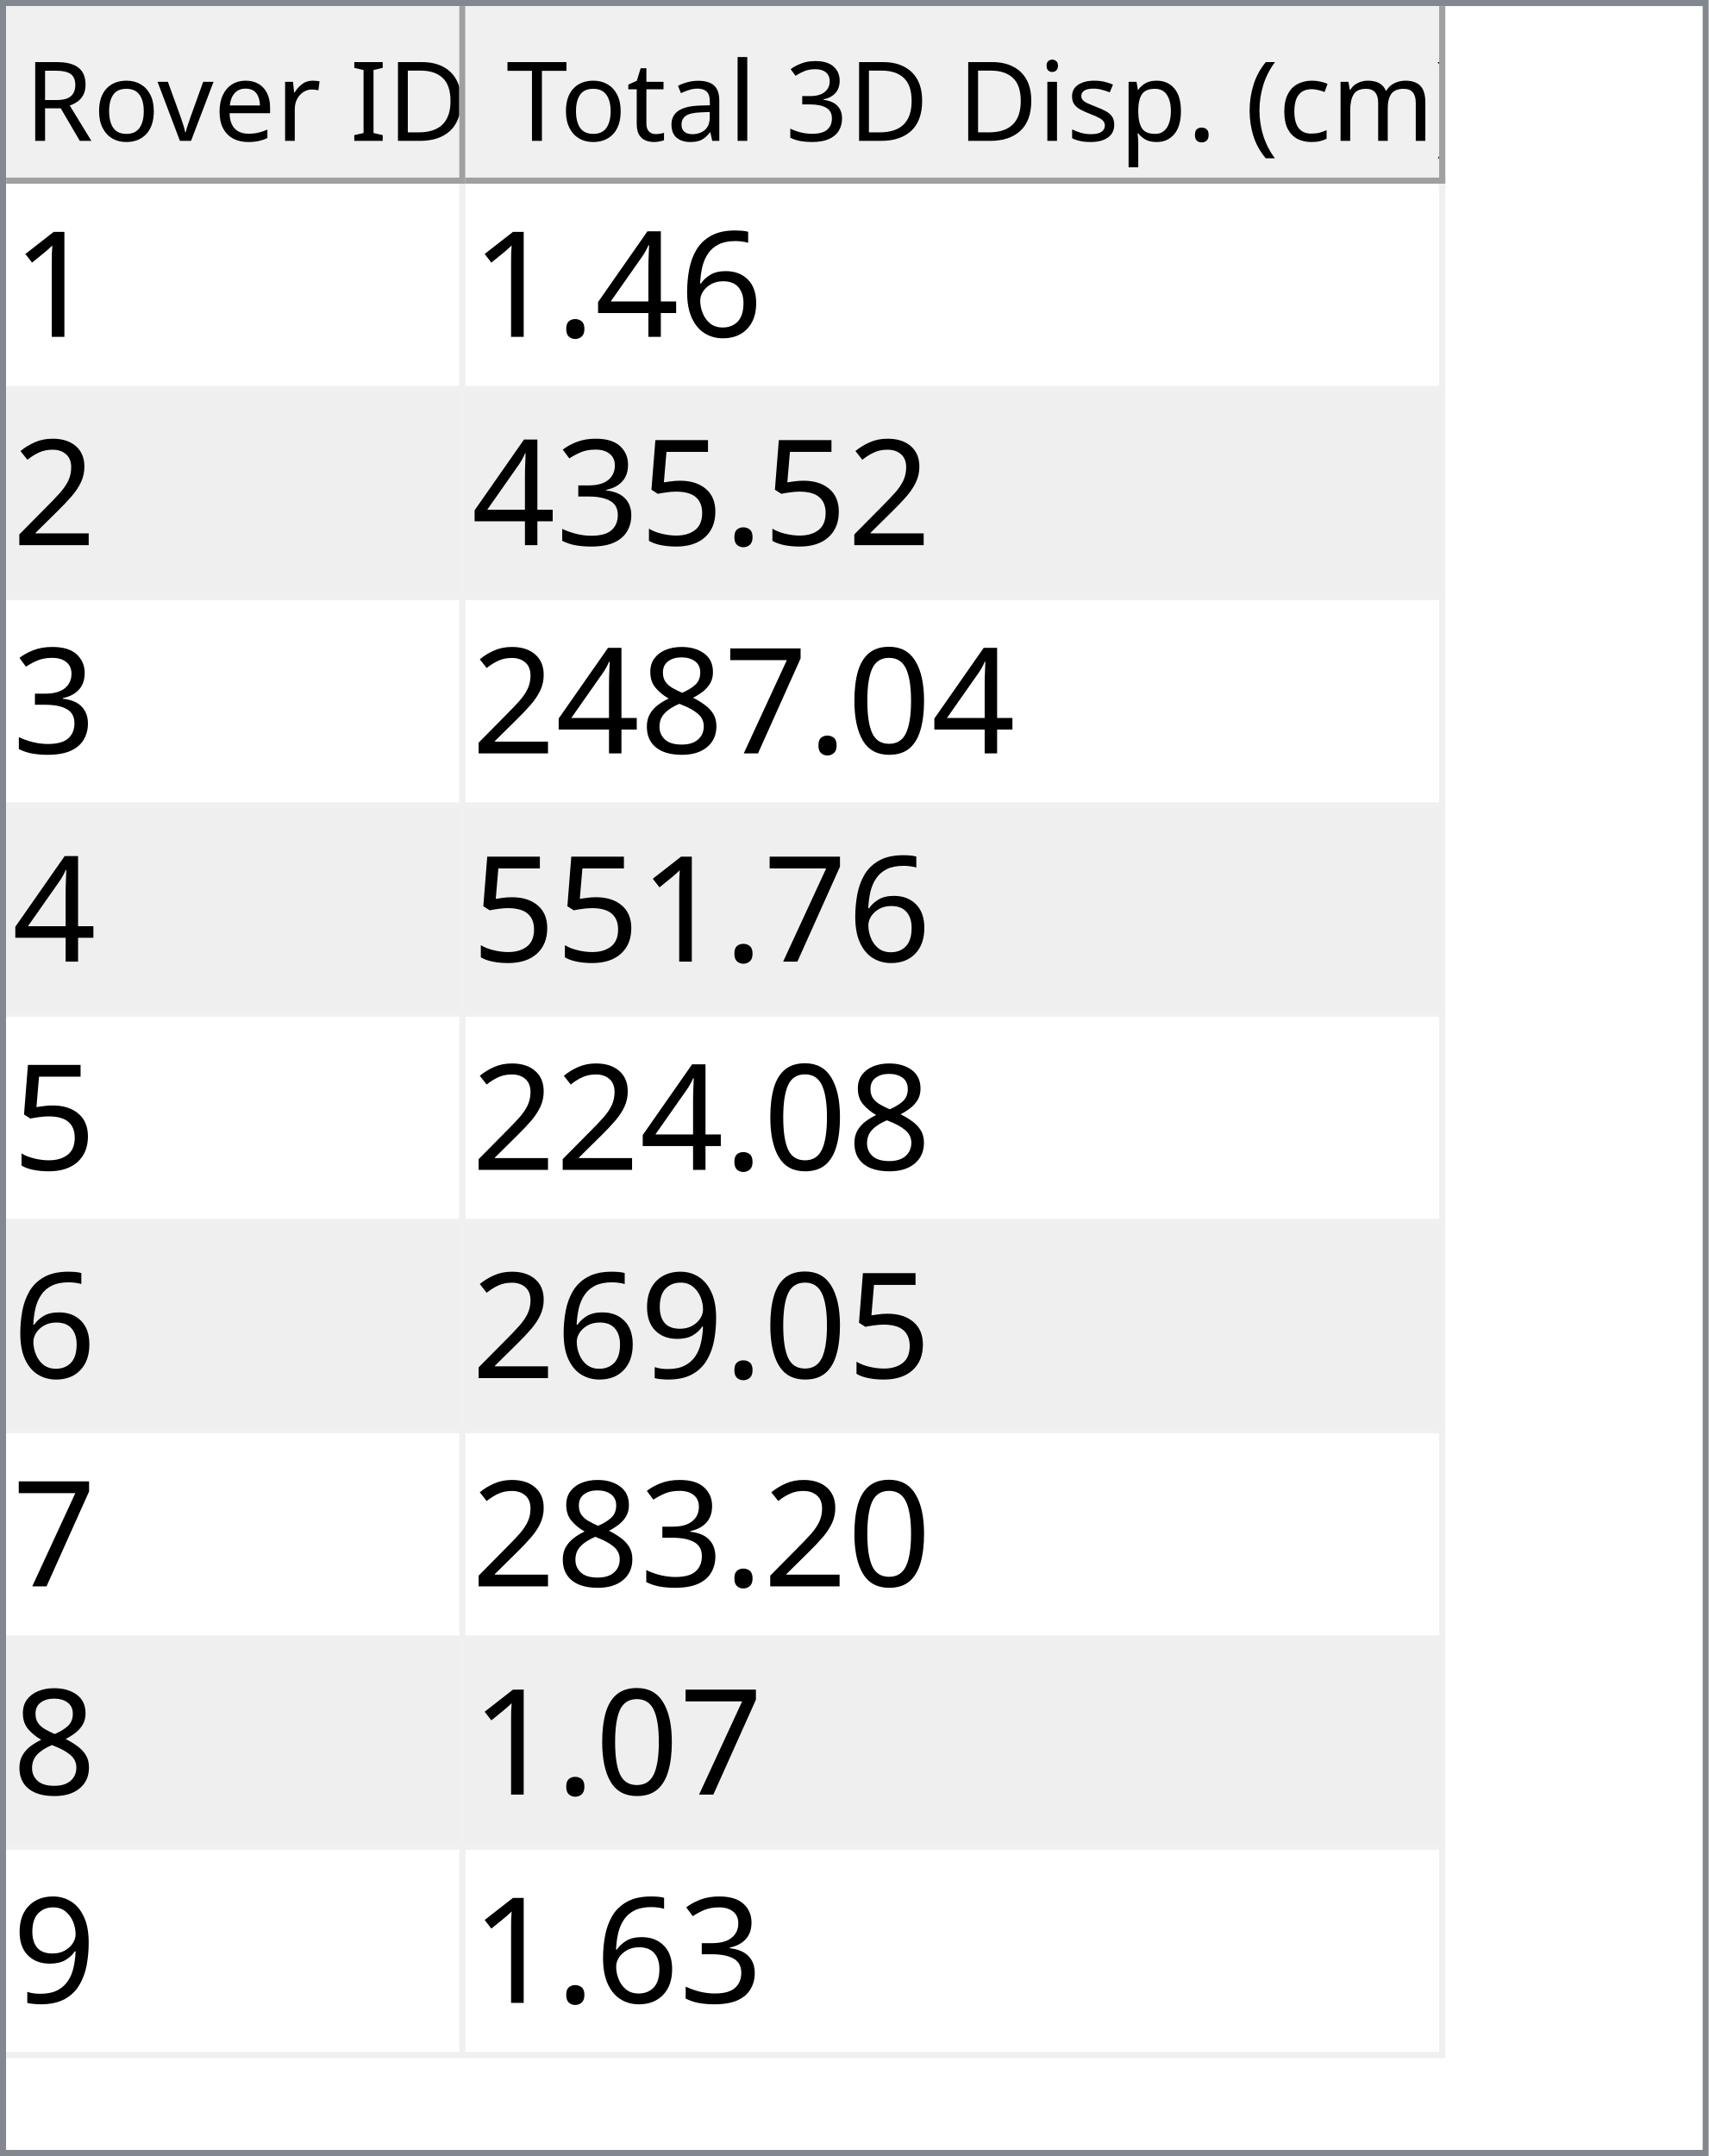
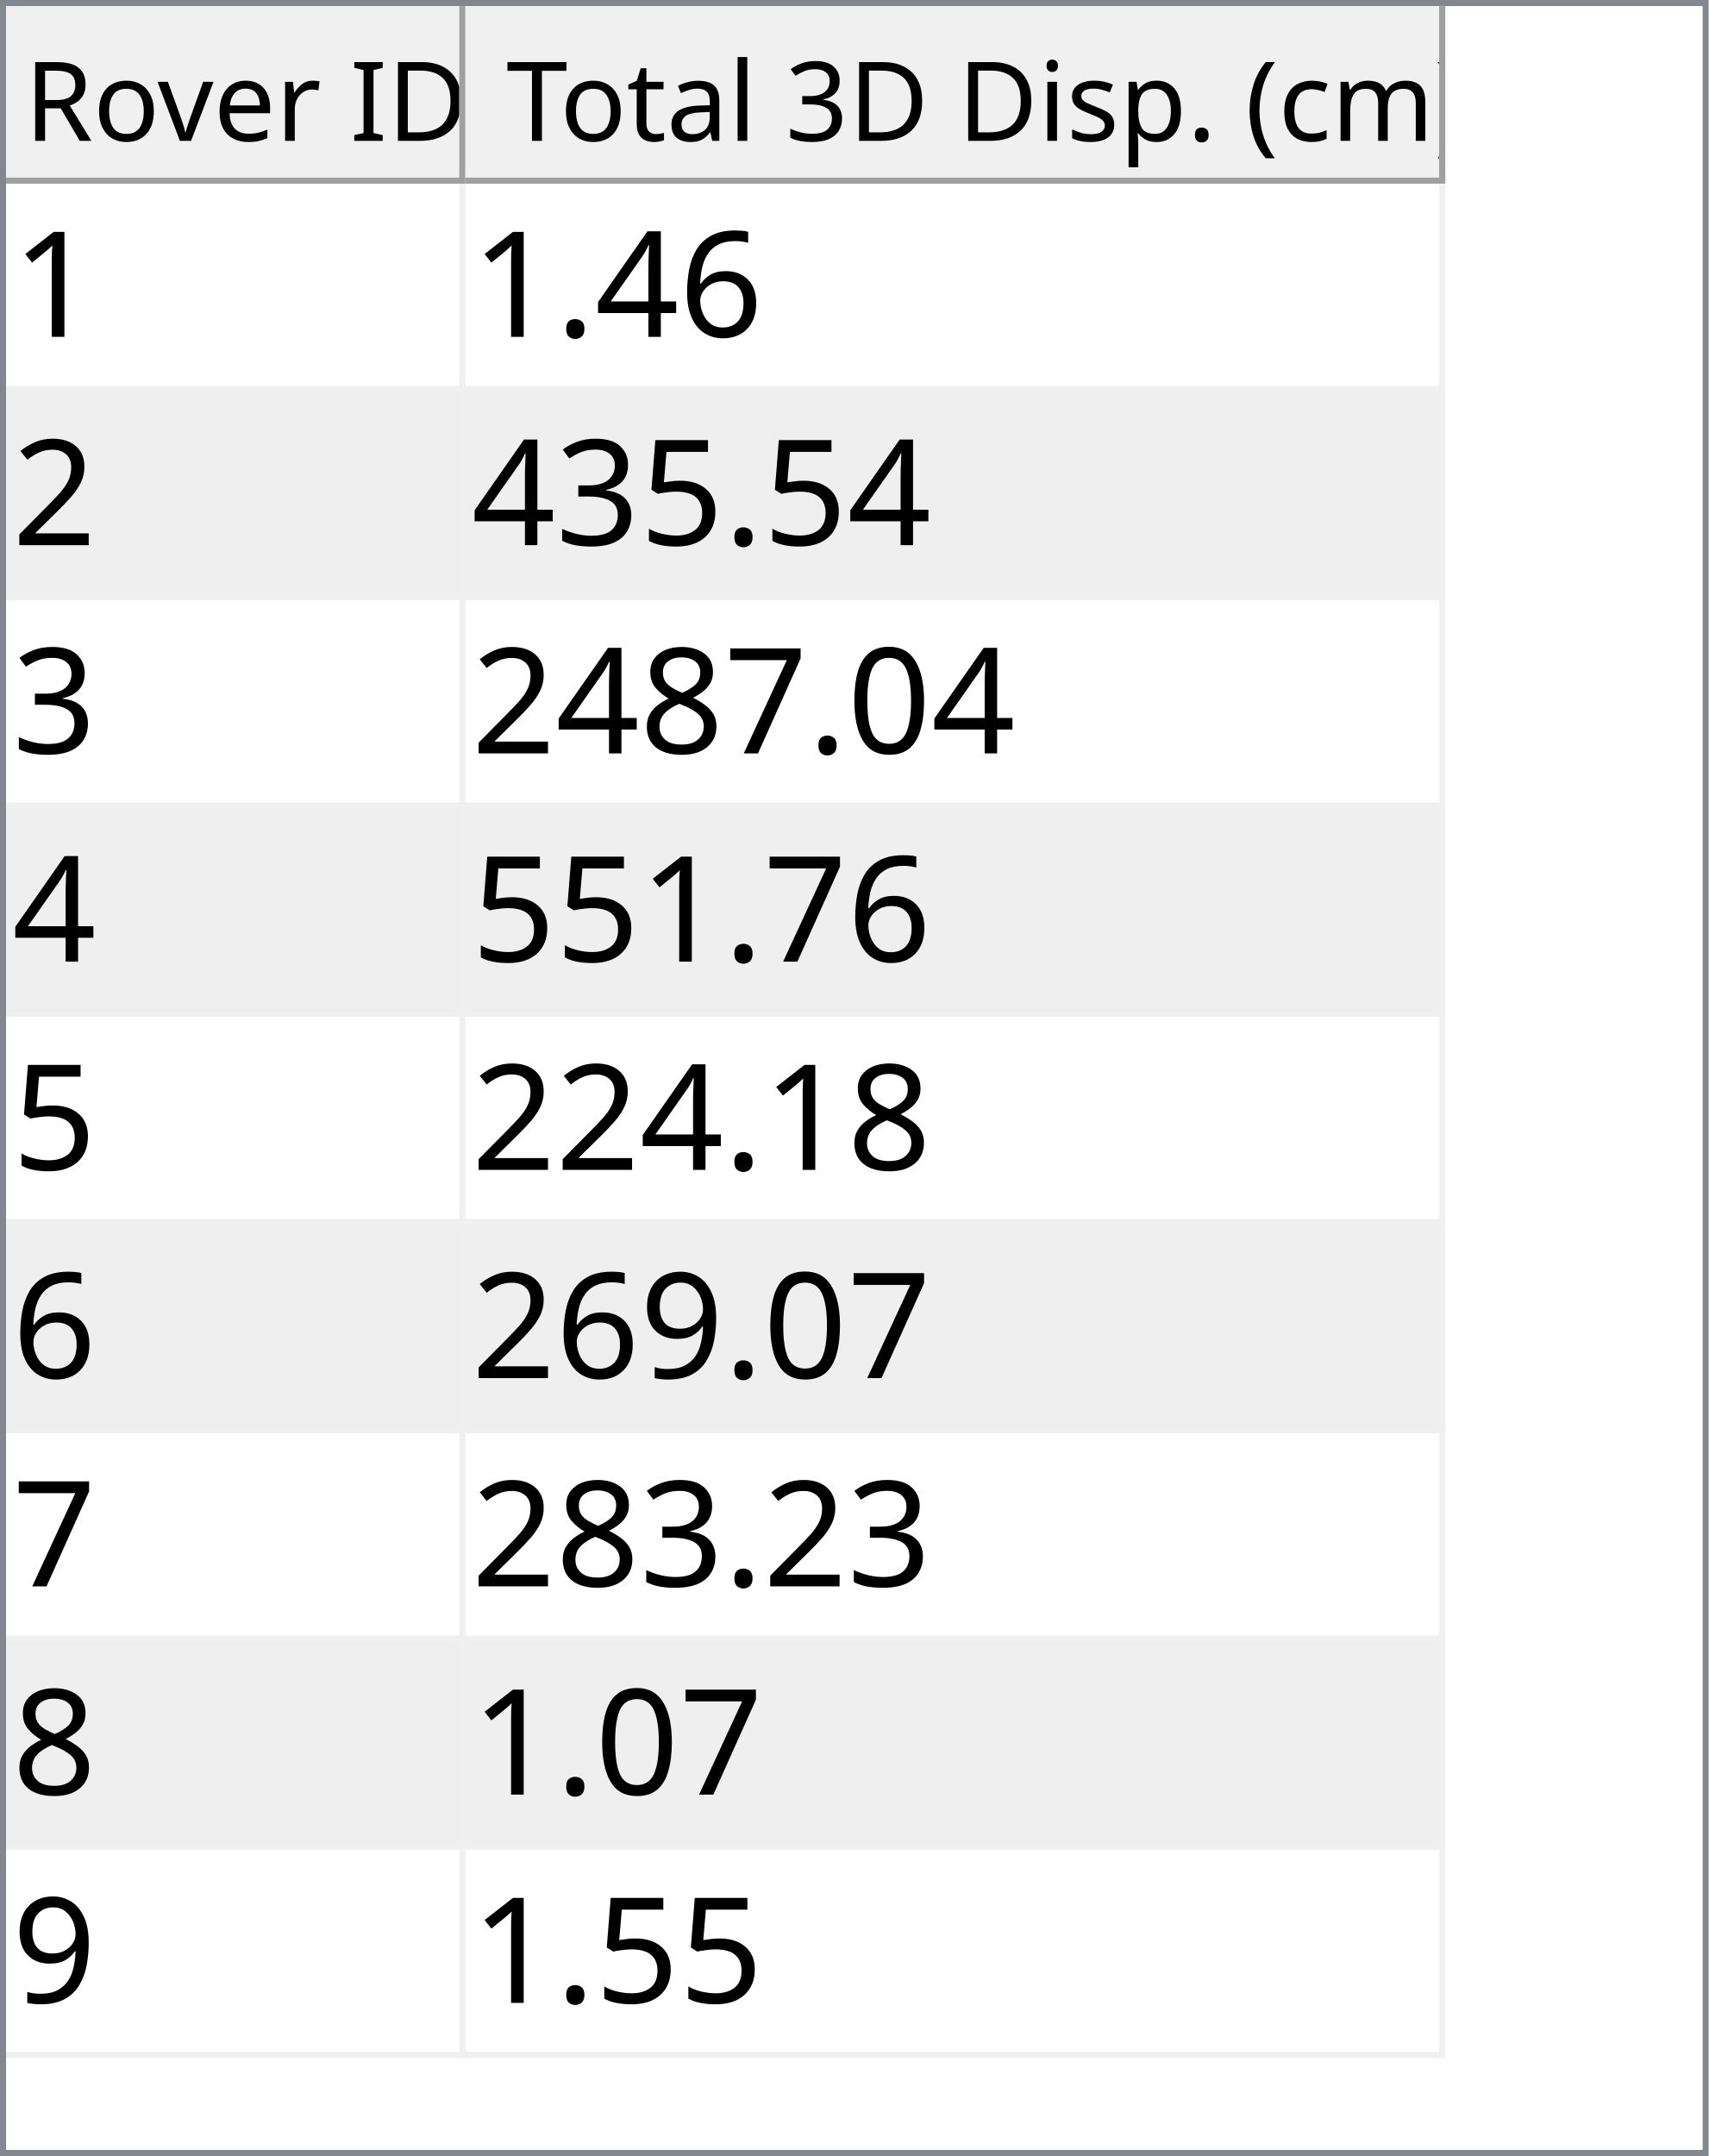
<svg xmlns="http://www.w3.org/2000/svg" style="fill-opacity:1; color-rendering:auto; color-interpolation:auto; text-rendering:auto; stroke:black; stroke-linecap:square; stroke-miterlimit:10; shape-rendering:auto; stroke-opacity:1; fill:black; stroke-dasharray:none; font-weight:normal; stroke-width:1; font-family:'Dialog'; font-style:normal; stroke-linejoin:miter; font-size:12px; stroke-dashoffset:0; image-rendering:auto;" width="279" height="352">
  <defs id="genericDefs" />
  <g>
    <defs id="defs1">
      <clipPath clipPathUnits="userSpaceOnUse" id="clipPath1">
        <path d="M0 0 L279 0 L279 352 L0 352 L0 0 Z" />
      </clipPath>
      <clipPath clipPathUnits="userSpaceOnUse" id="clipPath2">
        <path d="M0 0 L0 352 L279 352 L279 0 Z" />
      </clipPath>
      <clipPath clipPathUnits="userSpaceOnUse" id="clipPath3">
        <path d="M0 0 L0 29 L277 29 L277 0 Z" />
      </clipPath>
      <clipPath clipPathUnits="userSpaceOnUse" id="clipPath4">
        <path d="M0 0 L0 29 L75 29 L75 0 Z" />
      </clipPath>
      <clipPath clipPathUnits="userSpaceOnUse" id="clipPath5">
        <path d="M1 1 L1 28 L74 28 L74 1 Z" />
      </clipPath>
      <clipPath clipPathUnits="userSpaceOnUse" id="clipPath6">
        <path d="M0 0 L0 27 L73 27 L73 0 Z" />
      </clipPath>
      <clipPath clipPathUnits="userSpaceOnUse" id="clipPath7">
        <path d="M-0.5 -0.5 L-0.5 28.5 L74.5 28.5 L74.5 -0.5 Z" />
      </clipPath>
      <clipPath clipPathUnits="userSpaceOnUse" id="clipPath8">
        <path d="M0 0 L0 29 L160 29 L160 0 Z" />
      </clipPath>
      <clipPath clipPathUnits="userSpaceOnUse" id="clipPath9">
        <path d="M1 1 L1 28 L159 28 L159 1 Z" />
      </clipPath>
      <clipPath clipPathUnits="userSpaceOnUse" id="clipPath10">
        <path d="M0 0 L0 27 L158 27 L158 0 Z" />
      </clipPath>
      <clipPath clipPathUnits="userSpaceOnUse" id="clipPath11">
        <path d="M-0.5 -0.5 L-0.5 28.5 L159.5 28.5 L159.5 -0.5 Z" />
      </clipPath>
      <clipPath clipPathUnits="userSpaceOnUse" id="clipPath12">
        <path d="M0 0 L0 321 L277 321 L277 0 Z" />
      </clipPath>
      <clipPath clipPathUnits="userSpaceOnUse" id="clipPath13">
        <path d="M0 0 L0 306 L235 306 L235 0 Z" />
      </clipPath>
      <clipPath clipPathUnits="userSpaceOnUse" id="clipPath14">
        <path d="M-0.5 -0.5 L-0.5 305.5 L234.5 305.5 L234.5 -0.5 Z" />
      </clipPath>
      <clipPath clipPathUnits="userSpaceOnUse" id="clipPath15">
        <path d="M0 0 L0 33 L74 33 L74 0 Z" />
      </clipPath>
      <clipPath clipPathUnits="userSpaceOnUse" id="clipPath16">
        <path d="M0 0 L0 33 L159 33 L159 0 Z" />
      </clipPath>
      <font horiz-adv-x="64.551" id="font1">
        <font-face ascent="107.91" descent="25.098" units-per-em="100" style="font-style:normal; font-family:Segoe UI; font-weight:normal;" />
        <missing-glyph horiz-adv-x="64.551" d="M8.109 0 L8.109 68.266 L56.453 68.266 L56.453 0 L8.109 0 ZM15.328 7.234 L49.219 7.234 L49.219 61.031 L15.328 61.031 L15.328 7.234 Z" />
        <glyph unicode="D" horiz-adv-x="70.117" d="M9.188 0 L9.188 70.016 L28.516 70.016 Q65.531 70.016 65.531 35.891 Q65.531 19.672 55.25 9.836 Q44.969 0 27.734 0 L9.188 0 ZM17.391 62.594 L17.391 7.422 L27.828 7.422 Q41.609 7.422 49.273 14.797 Q56.938 22.172 56.938 35.688 Q56.938 62.594 28.328 62.594 L17.391 62.594 Z" />
        <glyph unicode="I" horiz-adv-x="26.611" d="M17.391 0 L9.188 0 L9.188 70.016 L17.391 70.016 L17.391 0 Z" />
        <glyph unicode=" " horiz-adv-x="27.393" d="" />
        <glyph unicode="r" horiz-adv-x="34.766" d="M34.188 41.891 Q32.078 43.5 28.125 43.5 Q23 43.5 19.555 38.672 Q16.109 33.844 16.109 25.484 L16.109 0 L8.109 0 L8.109 50 L16.109 50 L16.109 39.703 L16.312 39.703 Q18.016 44.969 21.531 47.922 Q25.047 50.875 29.391 50.875 Q32.516 50.875 34.188 50.203 L34.188 41.891 Z" />
        <glyph unicode="e" horiz-adv-x="52.295" d="M48.297 23 L12.984 23 Q13.188 14.656 17.484 10.109 Q21.781 5.562 29.297 5.562 Q37.75 5.562 44.828 11.141 L44.828 3.609 Q38.234 -1.172 27.391 -1.172 Q16.797 -1.172 10.742 5.641 Q4.688 12.453 4.688 24.812 Q4.688 36.469 11.305 43.82 Q17.922 51.172 27.734 51.172 Q37.547 51.172 42.922 44.828 Q48.297 38.484 48.297 27.203 L48.297 23 ZM40.094 29.781 Q40.047 36.719 36.75 40.578 Q33.453 44.438 27.594 44.438 Q21.922 44.438 17.969 40.383 Q14.016 36.328 13.094 29.781 L40.094 29.781 Z" />
        <glyph unicode="v" horiz-adv-x="47.9" d="M47.406 50 L27.484 0 L19.625 0 L0.688 50 L9.469 50 L22.172 13.672 Q23.578 9.672 23.922 6.688 L24.125 6.688 Q24.609 10.453 25.688 13.484 L38.969 50 L47.406 50 Z" />
        <glyph unicode="o" horiz-adv-x="58.594" d="M29 -1.172 Q17.922 -1.172 11.305 5.836 Q4.688 12.844 4.688 24.422 Q4.688 37.016 11.57 44.094 Q18.453 51.172 30.172 51.172 Q41.359 51.172 47.633 44.289 Q53.906 37.406 53.906 25.203 Q53.906 13.234 47.141 6.031 Q40.375 -1.172 29 -1.172 ZM29.594 44.438 Q21.875 44.438 17.383 39.188 Q12.891 33.938 12.891 24.703 Q12.891 15.828 17.43 10.695 Q21.969 5.562 29.594 5.562 Q37.359 5.562 41.531 10.594 Q45.703 15.625 45.703 24.906 Q45.703 34.281 41.531 39.359 Q37.359 44.438 29.594 44.438 Z" />
        <glyph unicode="R" horiz-adv-x="59.814" d="M59.375 0 L49.609 0 L37.891 19.625 Q36.281 22.359 34.766 24.289 Q33.25 26.219 31.664 27.438 Q30.078 28.656 28.25 29.219 Q26.422 29.781 24.125 29.781 L17.391 29.781 L17.391 0 L9.188 0 L9.188 70.016 L30.078 70.016 Q34.672 70.016 38.555 68.867 Q42.438 67.719 45.289 65.375 Q48.141 63.031 49.758 59.547 Q51.375 56.062 51.375 51.375 Q51.375 47.703 50.273 44.656 Q49.172 41.609 47.148 39.211 Q45.125 36.812 42.266 35.133 Q39.406 33.453 35.844 32.516 L35.844 32.328 Q37.594 31.547 38.891 30.547 Q40.188 29.547 41.359 28.18 Q42.531 26.812 43.68 25.078 Q44.828 23.344 46.234 21.047 L59.375 0 ZM17.391 62.594 L17.391 37.203 L28.516 37.203 Q31.594 37.203 34.203 38.133 Q36.812 39.062 38.719 40.797 Q40.625 42.531 41.703 45.047 Q42.781 47.562 42.781 50.688 Q42.781 56.297 39.141 59.445 Q35.5 62.594 28.609 62.594 L17.391 62.594 Z" />
        <glyph unicode=")" horiz-adv-x="30.176" d="M8.297 -15.922 L1.172 -15.922 Q16.406 2.344 16.406 26.812 Q16.406 51.469 1.078 70.016 L8.297 70.016 Q23.531 52.156 23.531 26.703 Q23.531 1.375 8.297 -15.922 Z" />
        <glyph unicode="m" horiz-adv-x="86.133" d="M79.109 0 L71.094 0 L71.094 28.719 Q71.094 37.016 68.531 40.727 Q65.969 44.438 59.906 44.438 Q54.781 44.438 51.195 39.75 Q47.609 35.062 47.609 28.516 L47.609 0 L39.594 0 L39.594 29.688 Q39.594 44.438 28.219 44.438 Q22.953 44.438 19.531 40.016 Q16.109 35.594 16.109 28.516 L16.109 0 L8.109 0 L8.109 50 L16.109 50 L16.109 42.094 L16.312 42.094 Q21.625 51.172 31.844 51.172 Q36.969 51.172 40.773 48.312 Q44.578 45.453 46 40.828 Q51.562 51.172 62.594 51.172 Q79.109 51.172 79.109 30.812 L79.109 0 Z" />
        <glyph unicode="c" horiz-adv-x="46.191" d="M42.188 2.297 Q36.422 -1.172 28.516 -1.172 Q17.828 -1.172 11.258 5.789 Q4.688 12.75 4.688 23.828 Q4.688 36.188 11.766 43.68 Q18.844 51.172 30.672 51.172 Q37.25 51.172 42.281 48.734 L42.281 40.531 Q36.719 44.438 30.375 44.438 Q22.703 44.438 17.797 38.945 Q12.891 33.453 12.891 24.516 Q12.891 15.719 17.508 10.641 Q22.125 5.562 29.891 5.562 Q36.422 5.562 42.188 9.906 L42.188 2.297 Z" />
        <glyph unicode="(" horiz-adv-x="30.176" d="M29.109 -15.922 L21.969 -15.922 Q6.844 1.375 6.844 26.703 Q6.844 52.156 21.969 70.016 L29.203 70.016 Q13.875 51.469 13.875 26.812 Q13.875 2.344 29.109 -15.922 Z" />
        <glyph unicode="." horiz-adv-x="21.68" d="M10.891 -1.078 Q8.641 -1.078 7.055 0.539 Q5.469 2.156 5.469 4.391 Q5.469 6.641 7.055 8.273 Q8.641 9.906 10.891 9.906 Q13.188 9.906 14.797 8.273 Q16.406 6.641 16.406 4.391 Q16.406 2.156 14.797 0.539 Q13.188 -1.078 10.891 -1.078 Z" />
        <glyph unicode="p" horiz-adv-x="58.789" d="M16.312 7.234 L16.109 7.234 L16.109 -23 L8.109 -23 L8.109 50 L16.109 50 L16.109 41.219 L16.312 41.219 Q22.219 51.172 33.594 51.172 Q43.266 51.172 48.688 44.461 Q54.109 37.75 54.109 26.469 Q54.109 13.922 48 6.375 Q41.891 -1.172 31.297 -1.172 Q21.578 -1.172 16.312 7.234 ZM16.109 27.391 L16.109 20.406 Q16.109 14.203 20.141 9.883 Q24.172 5.562 30.375 5.562 Q37.641 5.562 41.773 11.133 Q45.906 16.703 45.906 26.609 Q45.906 34.969 42.047 39.703 Q38.188 44.438 31.594 44.438 Q24.609 44.438 20.359 39.578 Q16.109 34.719 16.109 27.391 Z" />
        <glyph unicode="s" horiz-adv-x="42.432" d="M5.078 1.812 L5.078 10.406 Q11.625 5.562 19.484 5.562 Q30.031 5.562 30.031 12.594 Q30.031 14.594 29.125 15.992 Q28.219 17.391 26.68 18.461 Q25.141 19.531 23.07 20.383 Q21 21.234 18.609 22.172 Q15.281 23.484 12.766 24.828 Q10.25 26.172 8.57 27.859 Q6.891 29.547 6.031 31.695 Q5.172 33.844 5.172 36.719 Q5.172 40.234 6.789 42.945 Q8.406 45.656 11.086 47.484 Q13.766 49.312 17.211 50.242 Q20.656 51.172 24.312 51.172 Q30.812 51.172 35.938 48.922 L35.938 40.828 Q30.422 44.438 23.25 44.438 Q21 44.438 19.195 43.922 Q17.391 43.406 16.094 42.477 Q14.797 41.547 14.086 40.258 Q13.375 38.969 13.375 37.406 Q13.375 35.453 14.086 34.133 Q14.797 32.812 16.164 31.789 Q17.531 30.766 19.484 29.938 Q21.438 29.109 23.922 28.125 Q27.25 26.859 29.883 25.516 Q32.516 24.172 34.375 22.484 Q36.234 20.797 37.234 18.602 Q38.234 16.406 38.234 13.375 Q38.234 9.672 36.602 6.938 Q34.969 4.203 32.234 2.398 Q29.5 0.594 25.93 -0.289 Q22.359 -1.172 18.453 -1.172 Q10.75 -1.172 5.078 1.812 Z" />
        <glyph unicode="i" horiz-adv-x="24.219" d="M12.203 62.703 Q10.062 62.703 8.547 64.164 Q7.031 65.625 7.031 67.875 Q7.031 70.125 8.547 71.609 Q10.062 73.094 12.203 73.094 Q14.406 73.094 15.945 71.609 Q17.484 70.125 17.484 67.875 Q17.484 65.719 15.945 64.211 Q14.406 62.703 12.203 62.703 ZM16.109 0 L8.109 0 L8.109 50 L16.109 50 L16.109 0 Z" />
        <glyph unicode="3" horiz-adv-x="53.906" d="M46.531 19.828 Q46.531 15.094 44.75 11.211 Q42.969 7.328 39.719 4.57 Q36.469 1.812 31.93 0.297 Q27.391 -1.219 21.922 -1.219 Q11.922 -1.219 6 2.594 L6 11.188 Q13.094 5.609 22.219 5.609 Q25.875 5.609 28.828 6.539 Q31.781 7.469 33.906 9.227 Q36.031 10.984 37.18 13.477 Q38.328 15.969 38.328 19.094 Q38.328 32.812 18.797 32.812 L12.984 32.812 L12.984 39.594 L18.5 39.594 Q35.797 39.594 35.797 52.484 Q35.797 64.406 22.609 64.406 Q15.188 64.406 8.688 59.422 L8.688 67.188 Q15.375 71.188 24.609 71.188 Q29 71.188 32.57 69.969 Q36.141 68.75 38.68 66.555 Q41.219 64.359 42.609 61.281 Q44 58.203 44 54.5 Q44 40.672 30.031 36.719 L30.031 36.531 Q33.594 36.141 36.625 34.797 Q39.656 33.453 41.852 31.305 Q44.047 29.156 45.289 26.25 Q46.531 23.344 46.531 19.828 Z" />
        <glyph unicode="l" horiz-adv-x="24.219" d="M16.109 0 L8.109 0 L8.109 74.031 L16.109 74.031 L16.109 0 Z" />
        <glyph unicode="a" horiz-adv-x="50.879" d="M43.891 0 L35.891 0 L35.891 7.812 L35.688 7.812 Q30.469 -1.172 20.312 -1.172 Q12.844 -1.172 8.617 2.781 Q4.391 6.734 4.391 13.281 Q4.391 27.297 20.906 29.594 L35.891 31.688 Q35.891 44.438 25.594 44.438 Q16.547 44.438 9.281 38.281 L9.281 46.484 Q16.656 51.172 26.266 51.172 Q43.891 51.172 43.891 32.516 L43.891 0 ZM35.891 25.297 L23.828 23.641 Q18.266 22.859 15.43 20.875 Q12.594 18.891 12.594 13.875 Q12.594 10.203 15.211 7.883 Q17.828 5.562 22.172 5.562 Q28.125 5.562 32.008 9.742 Q35.891 13.922 35.891 20.312 L35.891 25.297 Z" />
        <glyph unicode="t" horiz-adv-x="33.887" d="M31.297 0.484 Q28.469 -1.078 23.828 -1.078 Q10.688 -1.078 10.688 13.578 L10.688 43.172 L2.094 43.172 L2.094 50 L10.688 50 L10.688 62.203 L18.703 64.797 L18.703 50 L31.297 50 L31.297 43.172 L18.703 43.172 L18.703 14.984 Q18.703 9.969 20.414 7.82 Q22.125 5.672 26.078 5.672 Q29.109 5.672 31.297 7.328 L31.297 0.484 Z" />
        <glyph unicode="T" horiz-adv-x="52.393" d="M50.594 62.594 L30.375 62.594 L30.375 0 L22.172 0 L22.172 62.594 L2 62.594 L2 70.016 L50.594 70.016 L50.594 62.594 Z" />
      </font>
      <font horiz-adv-x="75.0" id="font2">
        <font-face ascent="100.537" descent="21.973" units-per-em="100" style="font-style:normal; font-family:sans-serif; font-weight:normal;" />
        <missing-glyph horiz-adv-x="75.0" d="M12.5 0 L12.5 62.5 L62.5 62.5 L62.5 0 L12.5 0 ZM14.062 1.562 L60.938 1.562 L60.938 60.938 L14.062 60.938 L14.062 1.562 Z" />
        <glyph unicode="1" horiz-adv-x="55.615" d="M37.25 0 L28.469 0 L28.469 56 Q25.297 52.984 20.141 49.953 Q14.984 46.922 10.891 45.406 L10.891 53.906 Q18.266 57.375 23.781 62.305 Q29.297 67.234 31.594 71.875 L37.25 71.875 L37.25 0 Z" />
        <glyph unicode="6" horiz-adv-x="55.615" d="M49.75 54.047 L41.016 53.375 Q39.844 58.547 37.703 60.891 Q34.125 64.656 28.906 64.656 Q24.703 64.656 21.531 62.312 Q17.391 59.281 14.992 53.469 Q12.594 47.656 12.5 36.922 Q15.672 41.75 20.266 44.094 Q24.859 46.438 29.891 46.438 Q38.672 46.438 44.852 39.969 Q51.031 33.5 51.031 23.25 Q51.031 16.5 48.125 10.719 Q45.219 4.938 40.141 1.859 Q35.062 -1.219 28.609 -1.219 Q17.625 -1.219 10.695 6.859 Q3.766 14.938 3.766 33.5 Q3.766 54.25 11.422 63.672 Q18.109 71.875 29.438 71.875 Q37.891 71.875 43.289 67.141 Q48.688 62.406 49.75 54.047 ZM13.875 23.188 Q13.875 18.656 15.797 14.508 Q17.719 10.359 21.188 8.18 Q24.656 6 28.469 6 Q34.031 6 38.039 10.492 Q42.047 14.984 42.047 22.703 Q42.047 30.125 38.086 34.398 Q34.125 38.672 28.125 38.672 Q22.172 38.672 18.023 34.398 Q13.875 30.125 13.875 23.188 Z" />
        <glyph unicode="4" horiz-adv-x="55.615" d="M32.328 0 L32.328 17.141 L1.266 17.141 L1.266 25.203 L33.938 71.578 L41.109 71.578 L41.109 25.203 L50.781 25.203 L50.781 17.141 L41.109 17.141 L41.109 0 L32.328 0 ZM32.328 25.203 L32.328 57.469 L9.906 25.203 L32.328 25.203 Z" />
        <glyph unicode="." horiz-adv-x="27.783" d="M9.078 0 L9.078 10.016 L19.094 10.016 L19.094 0 L9.078 0 Z" />
        <glyph unicode="2" horiz-adv-x="55.615" d="M50.344 8.453 L50.344 0 L3.031 0 Q2.938 3.172 4.047 6.109 Q5.859 10.938 9.836 15.625 Q13.812 20.312 21.344 26.469 Q33.016 36.031 37.117 41.625 Q41.219 47.219 41.219 52.203 Q41.219 57.422 37.477 61.008 Q33.734 64.594 27.734 64.594 Q21.391 64.594 17.578 60.789 Q13.766 56.984 13.719 50.25 L4.688 51.172 Q5.609 61.281 11.664 66.578 Q17.719 71.875 27.938 71.875 Q38.234 71.875 44.242 66.164 Q50.25 60.453 50.25 52 Q50.25 47.703 48.492 43.555 Q46.734 39.406 42.656 34.812 Q38.578 30.219 29.109 22.219 Q21.188 15.578 18.945 13.211 Q16.703 10.844 15.234 8.453 L50.344 8.453 Z" />
        <glyph unicode="5" horiz-adv-x="55.615" d="M4.156 18.75 L13.375 19.531 Q14.406 12.797 18.141 9.398 Q21.875 6 27.156 6 Q33.5 6 37.891 10.789 Q42.281 15.578 42.281 23.484 Q42.281 31 38.062 35.352 Q33.844 39.703 27 39.703 Q22.75 39.703 19.336 37.773 Q15.922 35.844 13.969 32.766 L5.719 33.844 L12.641 70.609 L48.25 70.609 L48.25 62.203 L19.672 62.203 L15.828 42.969 Q22.266 47.469 29.344 47.469 Q38.719 47.469 45.164 40.969 Q51.609 34.469 51.609 24.266 Q51.609 14.547 45.953 7.469 Q39.062 -1.219 27.156 -1.219 Q17.391 -1.219 11.211 4.25 Q5.031 9.719 4.156 18.75 Z" />
        <glyph unicode="3" horiz-adv-x="55.615" d="M4.203 18.891 L12.984 20.062 Q14.5 12.594 18.141 9.297 Q21.781 6 27 6 Q33.203 6 37.477 10.297 Q41.75 14.594 41.75 20.953 Q41.75 27 37.797 30.93 Q33.844 34.859 27.734 34.859 Q25.25 34.859 21.531 33.891 L22.516 41.609 Q23.391 41.5 23.922 41.5 Q29.547 41.5 34.039 44.43 Q38.531 47.359 38.531 53.469 Q38.531 58.297 35.258 61.477 Q31.984 64.656 26.812 64.656 Q21.688 64.656 18.266 61.43 Q14.844 58.203 13.875 51.766 L5.078 53.328 Q6.688 62.156 12.398 67.016 Q18.109 71.875 26.609 71.875 Q32.469 71.875 37.398 69.359 Q42.328 66.844 44.945 62.5 Q47.562 58.156 47.562 53.266 Q47.562 48.641 45.07 44.828 Q42.578 41.016 37.703 38.766 Q44.047 37.312 47.562 32.695 Q51.078 28.078 51.078 21.141 Q51.078 11.766 44.242 5.25 Q37.406 -1.266 26.953 -1.266 Q17.531 -1.266 11.305 4.352 Q5.078 9.969 4.203 18.891 Z" />
        <glyph unicode="0" horiz-adv-x="55.615" d="M4.156 35.297 Q4.156 48 6.766 55.742 Q9.375 63.484 14.523 67.68 Q19.672 71.875 27.484 71.875 Q33.25 71.875 37.594 69.555 Q41.938 67.234 44.773 62.867 Q47.609 58.5 49.219 52.227 Q50.828 45.953 50.828 35.297 Q50.828 22.703 48.242 14.969 Q45.656 7.234 40.508 3.008 Q35.359 -1.219 27.484 -1.219 Q17.141 -1.219 11.234 6.203 Q4.156 15.141 4.156 35.297 ZM13.188 35.297 Q13.188 17.672 17.312 11.836 Q21.438 6 27.484 6 Q33.547 6 37.672 11.859 Q41.797 17.719 41.797 35.297 Q41.797 52.984 37.672 58.789 Q33.547 64.594 27.391 64.594 Q21.344 64.594 17.719 59.469 Q13.188 52.938 13.188 35.297 Z" />
        <glyph unicode="7" horiz-adv-x="55.615" d="M4.734 62.203 L4.734 70.656 L51.078 70.656 L51.078 63.812 Q44.234 56.547 37.523 44.484 Q30.812 32.422 27.156 19.672 Q24.516 10.688 23.781 0 L14.75 0 Q14.891 8.453 18.062 20.414 Q21.234 32.375 27.172 43.484 Q33.109 54.594 39.797 62.203 L4.734 62.203 Z" />
        <glyph unicode="8" horiz-adv-x="55.615" d="M17.672 38.812 Q12.203 40.828 9.57 44.539 Q6.938 48.25 6.938 53.422 Q6.938 61.234 12.555 66.555 Q18.172 71.875 27.484 71.875 Q36.859 71.875 42.578 66.43 Q48.297 60.984 48.297 53.172 Q48.297 48.188 45.68 44.508 Q43.062 40.828 37.75 38.812 Q44.344 36.672 47.781 31.883 Q51.219 27.094 51.219 20.453 Q51.219 11.281 44.727 5.031 Q38.234 -1.219 27.641 -1.219 Q17.047 -1.219 10.547 5.055 Q4.047 11.328 4.047 20.703 Q4.047 27.688 7.594 32.398 Q11.141 37.109 17.672 38.812 ZM15.922 53.719 Q15.922 48.641 19.195 45.414 Q22.469 42.188 27.688 42.188 Q32.766 42.188 36.016 45.383 Q39.266 48.578 39.266 53.219 Q39.266 58.062 35.914 61.359 Q32.562 64.656 27.594 64.656 Q22.562 64.656 19.242 61.43 Q15.922 58.203 15.922 53.719 ZM13.094 20.656 Q13.094 16.891 14.875 13.375 Q16.656 9.859 20.172 7.93 Q23.688 6 27.734 6 Q34.031 6 38.133 10.055 Q42.234 14.109 42.234 20.359 Q42.234 26.703 38.016 30.859 Q33.797 35.016 27.438 35.016 Q21.234 35.016 17.164 30.914 Q13.094 26.812 13.094 20.656 Z" />
        <glyph unicode="9" horiz-adv-x="55.615" d="M5.469 16.547 L13.922 17.328 Q14.984 11.375 18.016 8.688 Q21.047 6 25.781 6 Q29.828 6 32.883 7.859 Q35.938 9.719 37.891 12.82 Q39.844 15.922 41.164 21.195 Q42.484 26.469 42.484 31.938 Q42.484 32.516 42.438 33.688 Q39.797 29.5 35.234 26.883 Q30.672 24.266 25.344 24.266 Q16.453 24.266 10.305 30.711 Q4.156 37.156 4.156 47.703 Q4.156 58.594 10.578 65.234 Q17 71.875 26.656 71.875 Q33.641 71.875 39.43 68.117 Q45.219 64.359 48.219 57.398 Q51.219 50.438 51.219 37.25 Q51.219 23.531 48.242 15.406 Q45.266 7.281 39.383 3.031 Q33.5 -1.219 25.594 -1.219 Q17.188 -1.219 11.867 3.445 Q6.547 8.109 5.469 16.547 ZM41.453 48.141 Q41.453 55.719 37.43 60.156 Q33.406 64.594 27.734 64.594 Q21.875 64.594 17.531 59.812 Q13.188 55.031 13.188 47.406 Q13.188 40.578 17.312 36.305 Q21.438 32.031 27.484 32.031 Q33.594 32.031 37.523 36.305 Q41.453 40.578 41.453 48.141 Z" />
      </font>
    </defs>
    <g style="fill:white; stroke:white;">
      <rect x="0" y="0" width="279" style="clip-path:url(#clipPath1); stroke:none;" height="352" />
    </g>
    <g style="fill:white; text-rendering:optimizeSpeed; color-rendering:optimizeSpeed; image-rendering:optimizeSpeed; shape-rendering:crispEdges; stroke:white; color-interpolation:sRGB;">
      <rect x="0" width="279" height="352" y="0" style="stroke:none;" />
      <path style="stroke:none;" d="M0 353 L279 353 L279 0 L0 0 Z" />
    </g>
    <g style="fill:rgb(240,240,240); font-size:18px; font-family:'Segoe UI'; stroke:rgb(240,240,240);">
      <rect x="0" y="0" width="279" style="clip-path:url(#clipPath2); stroke:none;" height="352" />
    </g>
    <g style="fill:rgb(130,135,144); font-size:18px; font-family:'Segoe UI'; stroke:rgb(130,135,144);">
      <path d="M0 0 L279 0 L279 352 L0 352 L0 0 ZM1 1 L278 1 L278 351 L1 351 L1 1 Z" style="fill-rule:evenodd; clip-path:url(#clipPath2); stroke:none;" />
    </g>
    <g style="fill:white; font-size:18px; font-family:'Segoe UI'; stroke:white;" transform="translate(1,1)">
      <rect x="0" y="0" width="277" style="clip-path:url(#clipPath3); stroke:none;" height="29" />
    </g>
    <g style="fill:rgb(240,240,240); font-size:18px; font-family:'Segoe UI'; stroke:rgb(240,240,240);" transform="translate(1,1)">
      <rect x="0" y="0" width="75" style="clip-path:url(#clipPath4); stroke:none;" height="29" />
    </g>
    <g style="font-family:'Segoe UI'; font-size:18px;" transform="translate(2,2)">
      <text x="2" xml:space="preserve" y="21" style="clip-path:url(#clipPath6); stroke:none;">Rover ID</text>
    </g>
    <g transform="translate(1.5,1.5)" style="fill:rgb(160,160,160); font-size:18px; font-family:'Segoe UI'; stroke:rgb(160,160,160); stroke-linejoin:bevel;">
      <line x1="74" x2="74" y1="0" style="fill:none; clip-path:url(#clipPath7);" y2="28" />
    </g>
    <g transform="matrix(1,0,0,1,1,1) translate(0.5,0.5)" style="fill:rgb(160,160,160); font-size:18px; font-family:'Segoe UI'; stroke:rgb(160,160,160); stroke-linejoin:bevel;">
      <line x1="0" x2="74" y1="28" style="fill:none; clip-path:url(#clipPath7);" y2="28" />
    </g>
    <g style="fill:rgb(240,240,240); font-size:18px; font-family:'Segoe UI'; stroke:rgb(240,240,240);" transform="translate(76,1)">
      <rect x="0" y="0" width="160" style="clip-path:url(#clipPath8); stroke:none;" height="29" />
    </g>
    <g style="font-family:'Segoe UI'; font-size:18px;" transform="translate(77,2)">
      <text x="1" xml:space="preserve" y="21" style="clip-path:url(#clipPath10); stroke:none;"> Total 3D Disp. (cm)</text>
    </g>
    <g transform="translate(76.5,1.5)" style="fill:rgb(160,160,160); font-size:18px; font-family:'Segoe UI'; stroke:rgb(160,160,160); stroke-linejoin:bevel;">
      <line x1="159" x2="159" y1="0" style="fill:none; clip-path:url(#clipPath11);" y2="28" />
    </g>
    <g transform="matrix(1,0,0,1,76,1) translate(0.5,0.5)" style="fill:rgb(160,160,160); font-size:18px; font-family:'Segoe UI'; stroke:rgb(160,160,160); stroke-linejoin:bevel;">
      <line x1="0" x2="159" y1="28" style="fill:none; clip-path:url(#clipPath11);" y2="28" />
    </g>
    <g style="fill:white; font-size:18px; font-family:'Segoe UI'; stroke:white;" transform="translate(1,30)">
      <rect x="0" y="0" width="277" style="clip-path:url(#clipPath12); stroke:none;" height="321" />
    </g>
    <g style="fill:rgb(240,240,240); font-size:24px; font-family:sans-serif; stroke:rgb(240,240,240);" transform="translate(1,30)">
      <rect x="0" y="0" width="235" style="clip-path:url(#clipPath13); stroke:none;" height="306" />
      <line transform="translate(0.5,0.5)" x1="0" x2="234" y1="33" style="clip-path:url(#clipPath14); fill:none; stroke-linejoin:bevel;" y2="33" />
    </g>
    <g transform="matrix(1,0,0,1,1,30) translate(0.5,0.5)" style="fill:rgb(240,240,240); font-size:24px; font-family:sans-serif; stroke:rgb(240,240,240); stroke-linejoin:bevel;">
      <line x1="0" x2="234" y1="67" style="fill:none; clip-path:url(#clipPath14);" y2="67" />
    </g>
    <g transform="matrix(1,0,0,1,1,30) translate(0.5,0.5)" style="fill:rgb(240,240,240); font-size:24px; font-family:sans-serif; stroke:rgb(240,240,240); stroke-linejoin:bevel;">
      <line x1="0" x2="234" y1="101" style="fill:none; clip-path:url(#clipPath14);" y2="101" />
    </g>
    <g transform="matrix(1,0,0,1,1,30) translate(0.5,0.5)" style="fill:rgb(240,240,240); font-size:24px; font-family:sans-serif; stroke:rgb(240,240,240); stroke-linejoin:bevel;">
      <line x1="0" x2="234" y1="135" style="fill:none; clip-path:url(#clipPath14);" y2="135" />
    </g>
    <g transform="matrix(1,0,0,1,1,30) translate(0.5,0.5)" style="fill:rgb(240,240,240); font-size:24px; font-family:sans-serif; stroke:rgb(240,240,240); stroke-linejoin:bevel;">
      <line x1="0" x2="234" y1="169" style="fill:none; clip-path:url(#clipPath14);" y2="169" />
    </g>
    <g transform="matrix(1,0,0,1,1,30) translate(0.5,0.5)" style="fill:rgb(240,240,240); font-size:24px; font-family:sans-serif; stroke:rgb(240,240,240); stroke-linejoin:bevel;">
      <line x1="0" x2="234" y1="203" style="fill:none; clip-path:url(#clipPath14);" y2="203" />
    </g>
    <g transform="matrix(1,0,0,1,1,30) translate(0.5,0.5)" style="fill:rgb(240,240,240); font-size:24px; font-family:sans-serif; stroke:rgb(240,240,240); stroke-linejoin:bevel;">
      <line x1="0" x2="234" y1="237" style="fill:none; clip-path:url(#clipPath14);" y2="237" />
    </g>
    <g transform="matrix(1,0,0,1,1,30) translate(0.5,0.5)" style="fill:rgb(240,240,240); font-size:24px; font-family:sans-serif; stroke:rgb(240,240,240); stroke-linejoin:bevel;">
      <line x1="0" x2="234" y1="271" style="fill:none; clip-path:url(#clipPath14);" y2="271" />
    </g>
    <g transform="matrix(1,0,0,1,1,30) translate(0.5,0.5)" style="fill:rgb(240,240,240); font-size:24px; font-family:sans-serif; stroke:rgb(240,240,240); stroke-linejoin:bevel;">
      <line x1="0" x2="234" y1="305" style="fill:none; clip-path:url(#clipPath14);" y2="305" />
    </g>
    <g transform="matrix(1,0,0,1,1,30) translate(0.5,0.5)" style="fill:rgb(240,240,240); font-size:24px; font-family:sans-serif; stroke:rgb(240,240,240); stroke-linejoin:bevel;">
      <line x1="74" x2="74" y1="0" style="fill:none; clip-path:url(#clipPath14);" y2="305" />
    </g>
    <g transform="matrix(1,0,0,1,1,30) translate(0.5,0.5)" style="fill:rgb(240,240,240); font-size:24px; font-family:sans-serif; stroke:rgb(240,240,240); stroke-linejoin:bevel;">
      <line x1="234" x2="234" y1="0" style="fill:none; clip-path:url(#clipPath14);" y2="305" />
    </g>
    <g style="fill:white; font-size:24px; font-family:sans-serif; stroke:white;" transform="matrix(1,0,0,1,1,30)">
      <rect x="0" y="0" width="74" style="clip-path:url(#clipPath15); stroke:none;" height="33" />
      <text x="1" y="25" style="fill:black; clip-path:url(#clipPath15); stroke:none;" xml:space="preserve">1</text>
    </g>
    <g style="fill:white; font-size:24px; font-family:sans-serif; stroke:white;" transform="matrix(1,0,0,1,1,30) translate(75,0)">
      <rect x="0" y="0" width="159" style="clip-path:url(#clipPath16); stroke:none;" height="33" />
      <text x="1" y="25" style="fill:black; clip-path:url(#clipPath16); stroke:none;" xml:space="preserve">1.46</text>
    </g>
    <g style="fill:rgb(239,239,239); font-size:24px; font-family:sans-serif; stroke:rgb(239,239,239);" transform="matrix(1,0,0,1,1,30) translate(0,34)">
      <rect x="0" y="0" width="74" style="clip-path:url(#clipPath15); stroke:none;" height="33" />
      <text x="1" y="25" style="fill:black; clip-path:url(#clipPath15); stroke:none;" xml:space="preserve">2</text>
    </g>
    <g style="fill:rgb(239,239,239); font-size:24px; font-family:sans-serif; stroke:rgb(239,239,239);" transform="matrix(1,0,0,1,1,30) translate(75,34)">
      <rect x="0" y="0" width="159" style="clip-path:url(#clipPath16); stroke:none;" height="33" />
-       <text x="1" y="25" style="fill:black; clip-path:url(#clipPath16); stroke:none;" xml:space="preserve">435.52</text>
+       <text x="1" y="25" style="fill:black; clip-path:url(#clipPath16); stroke:none;" xml:space="preserve">435.54</text>
    </g>
    <g style="fill:white; font-size:24px; font-family:sans-serif; stroke:white;" transform="matrix(1,0,0,1,1,30) translate(0,68)">
      <rect x="0" y="0" width="74" style="clip-path:url(#clipPath15); stroke:none;" height="33" />
      <text x="1" y="25" style="fill:black; clip-path:url(#clipPath15); stroke:none;" xml:space="preserve">3</text>
    </g>
    <g style="fill:white; font-size:24px; font-family:sans-serif; stroke:white;" transform="matrix(1,0,0,1,1,30) translate(75,68)">
      <rect x="0" y="0" width="159" style="clip-path:url(#clipPath16); stroke:none;" height="33" />
      <text x="1" y="25" style="fill:black; clip-path:url(#clipPath16); stroke:none;" xml:space="preserve">2487.04</text>
    </g>
    <g style="fill:rgb(239,239,239); font-size:24px; font-family:sans-serif; stroke:rgb(239,239,239);" transform="matrix(1,0,0,1,1,30) translate(0,102)">
      <rect x="0" y="0" width="74" style="clip-path:url(#clipPath15); stroke:none;" height="33" />
      <text x="1" y="25" style="fill:black; clip-path:url(#clipPath15); stroke:none;" xml:space="preserve">4</text>
    </g>
    <g style="fill:rgb(239,239,239); font-size:24px; font-family:sans-serif; stroke:rgb(239,239,239);" transform="matrix(1,0,0,1,1,30) translate(75,102)">
      <rect x="0" y="0" width="159" style="clip-path:url(#clipPath16); stroke:none;" height="33" />
      <text x="1" y="25" style="fill:black; clip-path:url(#clipPath16); stroke:none;" xml:space="preserve">551.76</text>
    </g>
    <g style="fill:white; font-size:24px; font-family:sans-serif; stroke:white;" transform="matrix(1,0,0,1,1,30) translate(0,136)">
      <rect x="0" y="0" width="74" style="clip-path:url(#clipPath15); stroke:none;" height="33" />
      <text x="1" y="25" style="fill:black; clip-path:url(#clipPath15); stroke:none;" xml:space="preserve">5</text>
    </g>
    <g style="fill:white; font-size:24px; font-family:sans-serif; stroke:white;" transform="matrix(1,0,0,1,1,30) translate(75,136)">
      <rect x="0" y="0" width="159" style="clip-path:url(#clipPath16); stroke:none;" height="33" />
-       <text x="1" y="25" style="fill:black; clip-path:url(#clipPath16); stroke:none;" xml:space="preserve">224.08</text>
+       <text x="1" y="25" style="fill:black; clip-path:url(#clipPath16); stroke:none;" xml:space="preserve">224.18</text>
    </g>
    <g style="fill:rgb(239,239,239); font-size:24px; font-family:sans-serif; stroke:rgb(239,239,239);" transform="matrix(1,0,0,1,1,30) translate(0,170)">
      <rect x="0" y="0" width="74" style="clip-path:url(#clipPath15); stroke:none;" height="33" />
      <text x="1" y="25" style="fill:black; clip-path:url(#clipPath15); stroke:none;" xml:space="preserve">6</text>
    </g>
    <g style="fill:rgb(239,239,239); font-size:24px; font-family:sans-serif; stroke:rgb(239,239,239);" transform="matrix(1,0,0,1,1,30) translate(75,170)">
      <rect x="0" y="0" width="159" style="clip-path:url(#clipPath16); stroke:none;" height="33" />
-       <text x="1" y="25" style="fill:black; clip-path:url(#clipPath16); stroke:none;" xml:space="preserve">269.05</text>
+       <text x="1" y="25" style="fill:black; clip-path:url(#clipPath16); stroke:none;" xml:space="preserve">269.07</text>
    </g>
    <g style="fill:white; font-size:24px; font-family:sans-serif; stroke:white;" transform="matrix(1,0,0,1,1,30) translate(0,204)">
      <rect x="0" y="0" width="74" style="clip-path:url(#clipPath15); stroke:none;" height="33" />
      <text x="1" y="25" style="fill:black; clip-path:url(#clipPath15); stroke:none;" xml:space="preserve">7</text>
    </g>
    <g style="fill:white; font-size:24px; font-family:sans-serif; stroke:white;" transform="matrix(1,0,0,1,1,30) translate(75,204)">
      <rect x="0" y="0" width="159" style="clip-path:url(#clipPath16); stroke:none;" height="33" />
-       <text x="1" y="25" style="fill:black; clip-path:url(#clipPath16); stroke:none;" xml:space="preserve">283.20</text>
+       <text x="1" y="25" style="fill:black; clip-path:url(#clipPath16); stroke:none;" xml:space="preserve">283.23</text>
    </g>
    <g style="fill:rgb(239,239,239); font-size:24px; font-family:sans-serif; stroke:rgb(239,239,239);" transform="matrix(1,0,0,1,1,30) translate(0,238)">
      <rect x="0" y="0" width="74" style="clip-path:url(#clipPath15); stroke:none;" height="33" />
      <text x="1" y="25" style="fill:black; clip-path:url(#clipPath15); stroke:none;" xml:space="preserve">8</text>
    </g>
    <g style="fill:rgb(239,239,239); font-size:24px; font-family:sans-serif; stroke:rgb(239,239,239);" transform="matrix(1,0,0,1,1,30) translate(75,238)">
      <rect x="0" y="0" width="159" style="clip-path:url(#clipPath16); stroke:none;" height="33" />
      <text x="1" y="25" style="fill:black; clip-path:url(#clipPath16); stroke:none;" xml:space="preserve">1.07</text>
    </g>
    <g style="fill:white; font-size:24px; font-family:sans-serif; stroke:white;" transform="matrix(1,0,0,1,1,30) translate(0,272)">
      <rect x="0" y="0" width="74" style="clip-path:url(#clipPath15); stroke:none;" height="33" />
      <text x="1" y="25" style="fill:black; clip-path:url(#clipPath15); stroke:none;" xml:space="preserve">9</text>
    </g>
    <g style="fill:white; font-size:24px; font-family:sans-serif; stroke:white;" transform="matrix(1,0,0,1,1,30) translate(75,272)">
      <rect x="0" y="0" width="159" style="clip-path:url(#clipPath16); stroke:none;" height="33" />
-       <text x="1" y="25" style="fill:black; clip-path:url(#clipPath16); stroke:none;" xml:space="preserve">1.63</text>
+       <text x="1" y="25" style="fill:black; clip-path:url(#clipPath16); stroke:none;" xml:space="preserve">1.55</text>
    </g>
  </g>
</svg>
